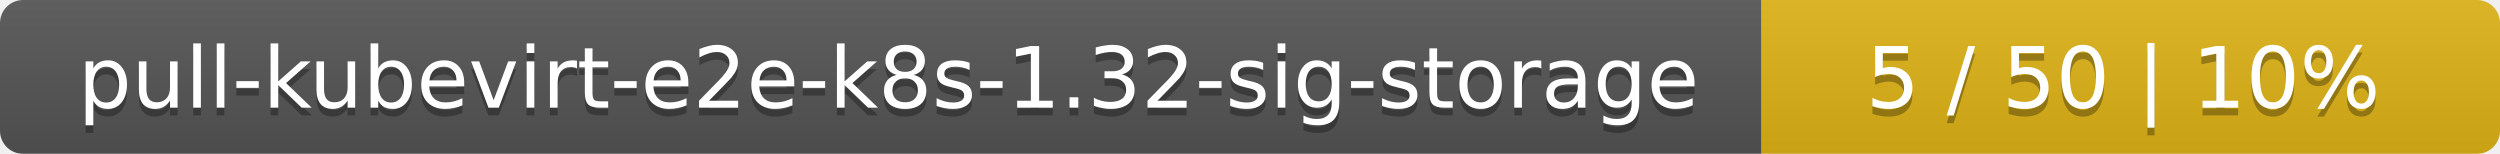
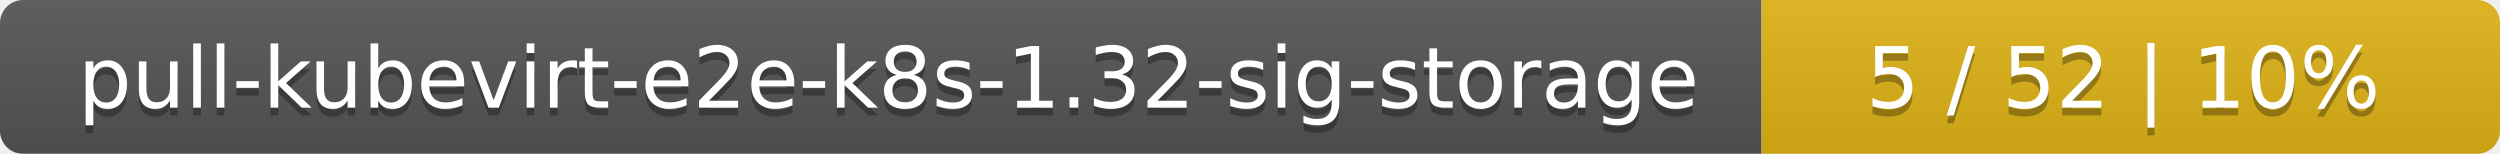
<svg xmlns="http://www.w3.org/2000/svg" width="325" height="20">
  <linearGradient id="smooth" x2="0" y2="100%">
    <stop offset="0" stop-color="#bbb" stop-opacity=".1" />
    <stop offset="1" stop-opacity=".1" />
  </linearGradient>
  <mask id="round">
    <rect width="325" height="20" rx="3" fill="#fff" />
  </mask>
  <g mask="url(#round)">
    <rect width="229" height="20" fill="#555" />
    <rect x="229" width="96" height="20" fill="#dfb317" />
    <rect width="325" height="20" fill="url(#smooth)" />
  </g>
  <g fill="#fff" text-anchor="middle" font-family="DejaVu Sans,Verdana,Geneva,sans-serif" font-size="11">
    <text x="115.5" y="15" fill="#010101" fill-opacity=".3">pull-kubevirt-e2e-k8s-1.32-sig-storage</text>
    <text x="115.5" y="14">pull-kubevirt-e2e-k8s-1.32-sig-storage</text>
-     <text x="276" y="15" fill="#010101" fill-opacity=".3">5 / 50    |    10%</text>
-     <text x="276" y="14">5 / 50    |    10%</text>
+     <text x="276" y="15" fill="#010101" fill-opacity=".3">5 / 52    |    10%</text>
+     <text x="276" y="14">5 / 52    |    10%</text>
  </g>
</svg>
